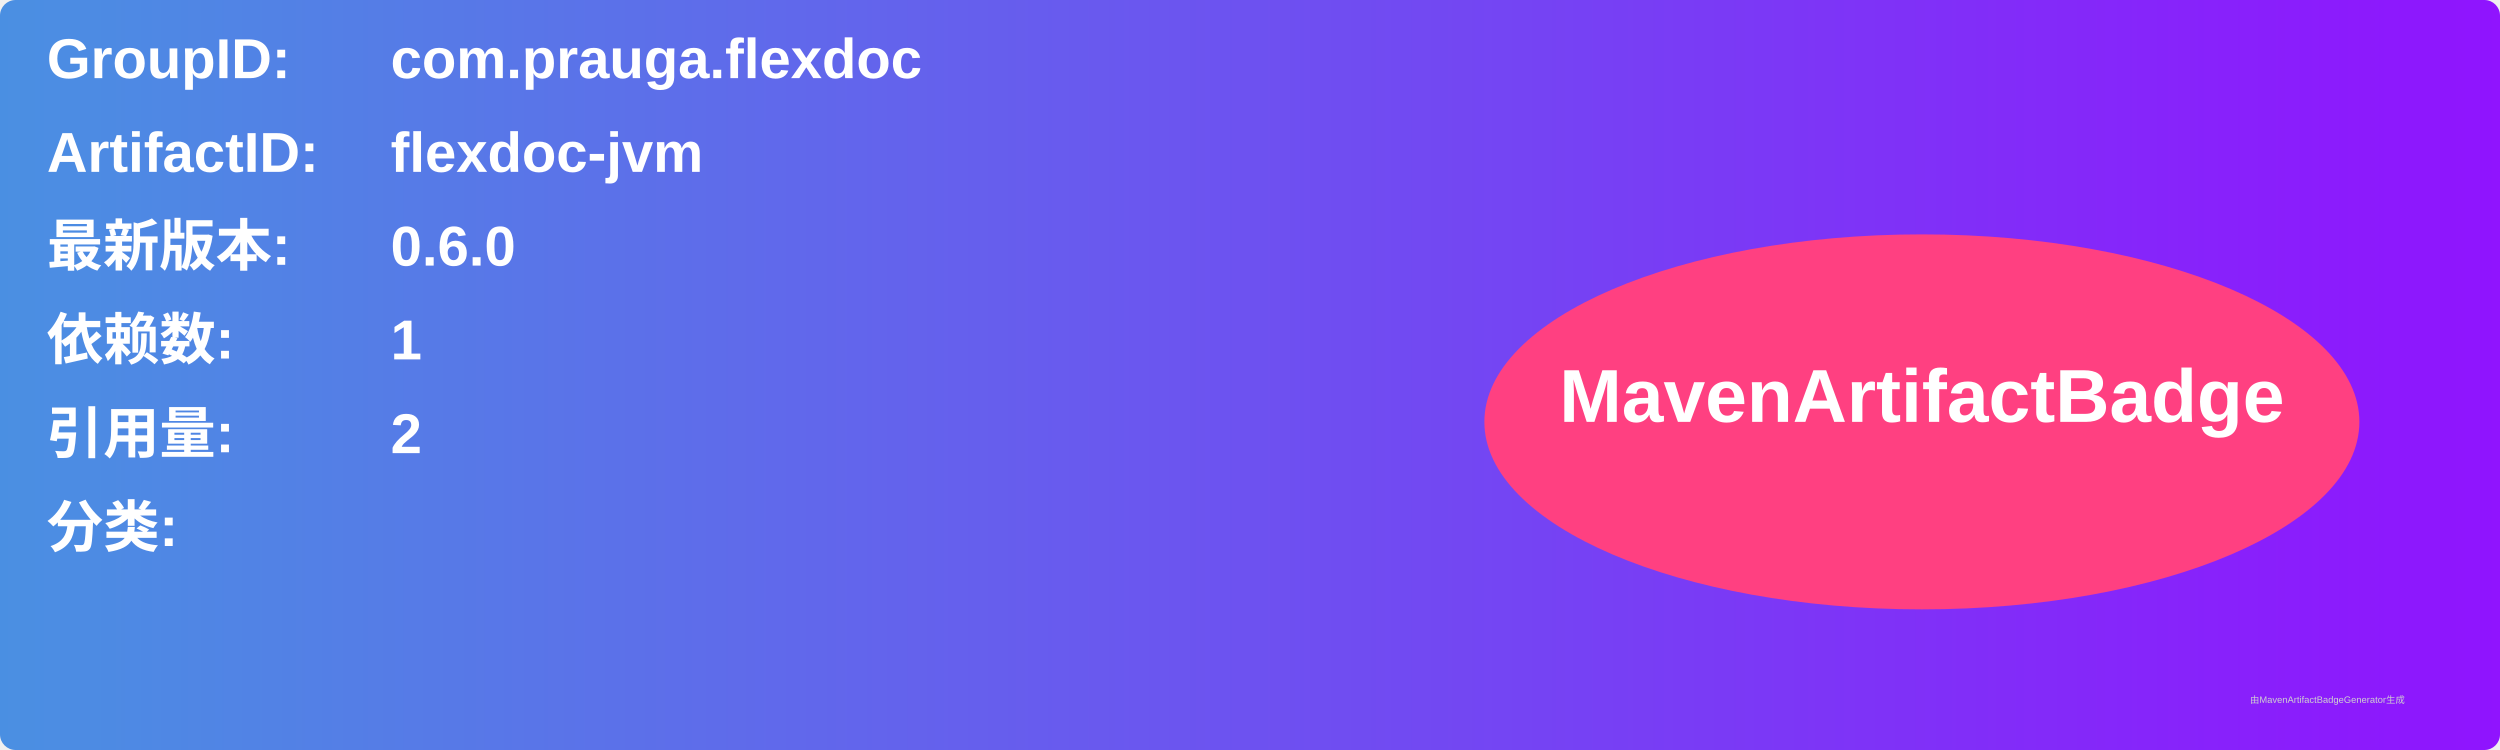
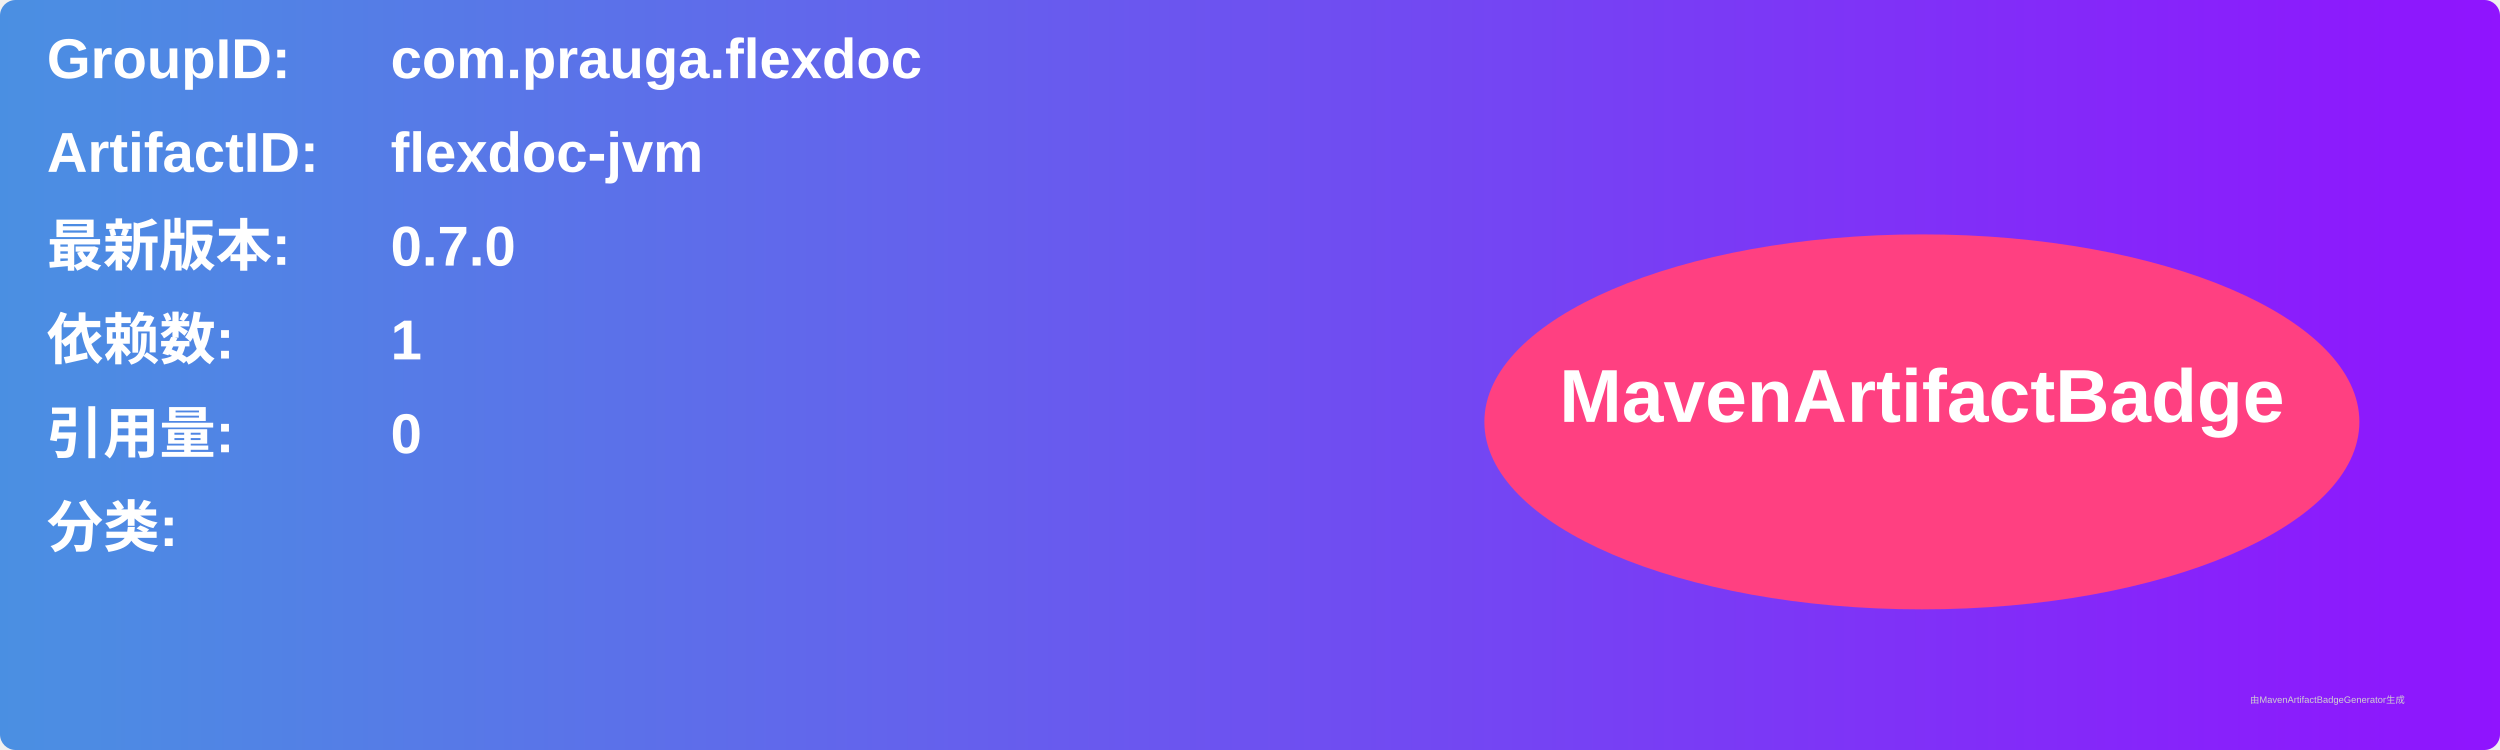
<svg xmlns="http://www.w3.org/2000/svg" width="800" height="240" viewBox="0 0 800 240">
  <linearGradient id="grad" x1="0%" y1="0%" x2="100%" y2="0%">
    <stop offset="0%" stop-color="#4a90e2" />
    <stop offset="100%" stop-color="#9013fe" />
  </linearGradient>
  <rect width="100%" height="100%" rx="5" ry="5" fill="url(#grad)" />
  <g transform="translate(15, 15)">
    <text x="0" y="10" font-family="Arial" font-size="18" fill="white" font-weight="bold" width="260">GroupID:</text>
    <text x="110" y="10" font-family="Arial" font-size="18" fill="white" font-weight="bold" width="460">com.prauga.flexdoc</text>
    <text x="0" y="40" font-family="Arial" font-size="18" fill="white" font-weight="bold" width="260">ArtifactID:</text>
    <text x="110" y="40" font-family="Arial" font-size="18" fill="white" font-weight="bold" width="460">flexdoc-jvm</text>
    <text x="0" y="70" font-family="Arial" font-size="18" fill="white" font-weight="bold">最新版本:</text>
    <text x="110" y="70" font-family="Arial" font-size="18" fill="white" font-weight="bold">
-       <tspan font-weight="bold">0.6.0</tspan>
+       <tspan font-weight="bold">0.7.0</tspan>
    </text>
    <text x="0" y="100" font-family="Arial" font-size="18" fill="white" font-weight="bold">依赖数: </text>
    <text x="110" y="100" font-family="Arial" font-size="18" fill="white">
      <tspan font-weight="bold">1</tspan>
    </text>
    <text x="0" y="130" font-family="Arial" font-size="18" fill="white" font-weight="bold">引用量: </text>
    <text x="110" y="130" font-family="Arial" font-size="18" fill="white">
-       <tspan font-weight="bold">2</tspan>
+       <tspan font-weight="bold">0</tspan>
    </text>
    <text x="0" y="160" font-family="Arial" font-size="18" fill="white" font-weight="bold">分类:</text>
    <text x="10" y="190" font-family="Arial" font-size="10" fill="white">
      <tspan font-weight="bold" />
    </text>
    <ellipse cx="600" cy="120" rx="140" ry="60" fill="#ff4081" />
    <text x="600" y="120" text-anchor="middle" font-family="Arial" font-size="24" fill="white" font-weight="bold">MavenArtifactBadge</text>
  </g>
  <text x="720" y="225" font-family="Arial" font-size="3" fill="#d0d0d0">由MavenArtifactBadgeGenerator生成</text>
</svg>
